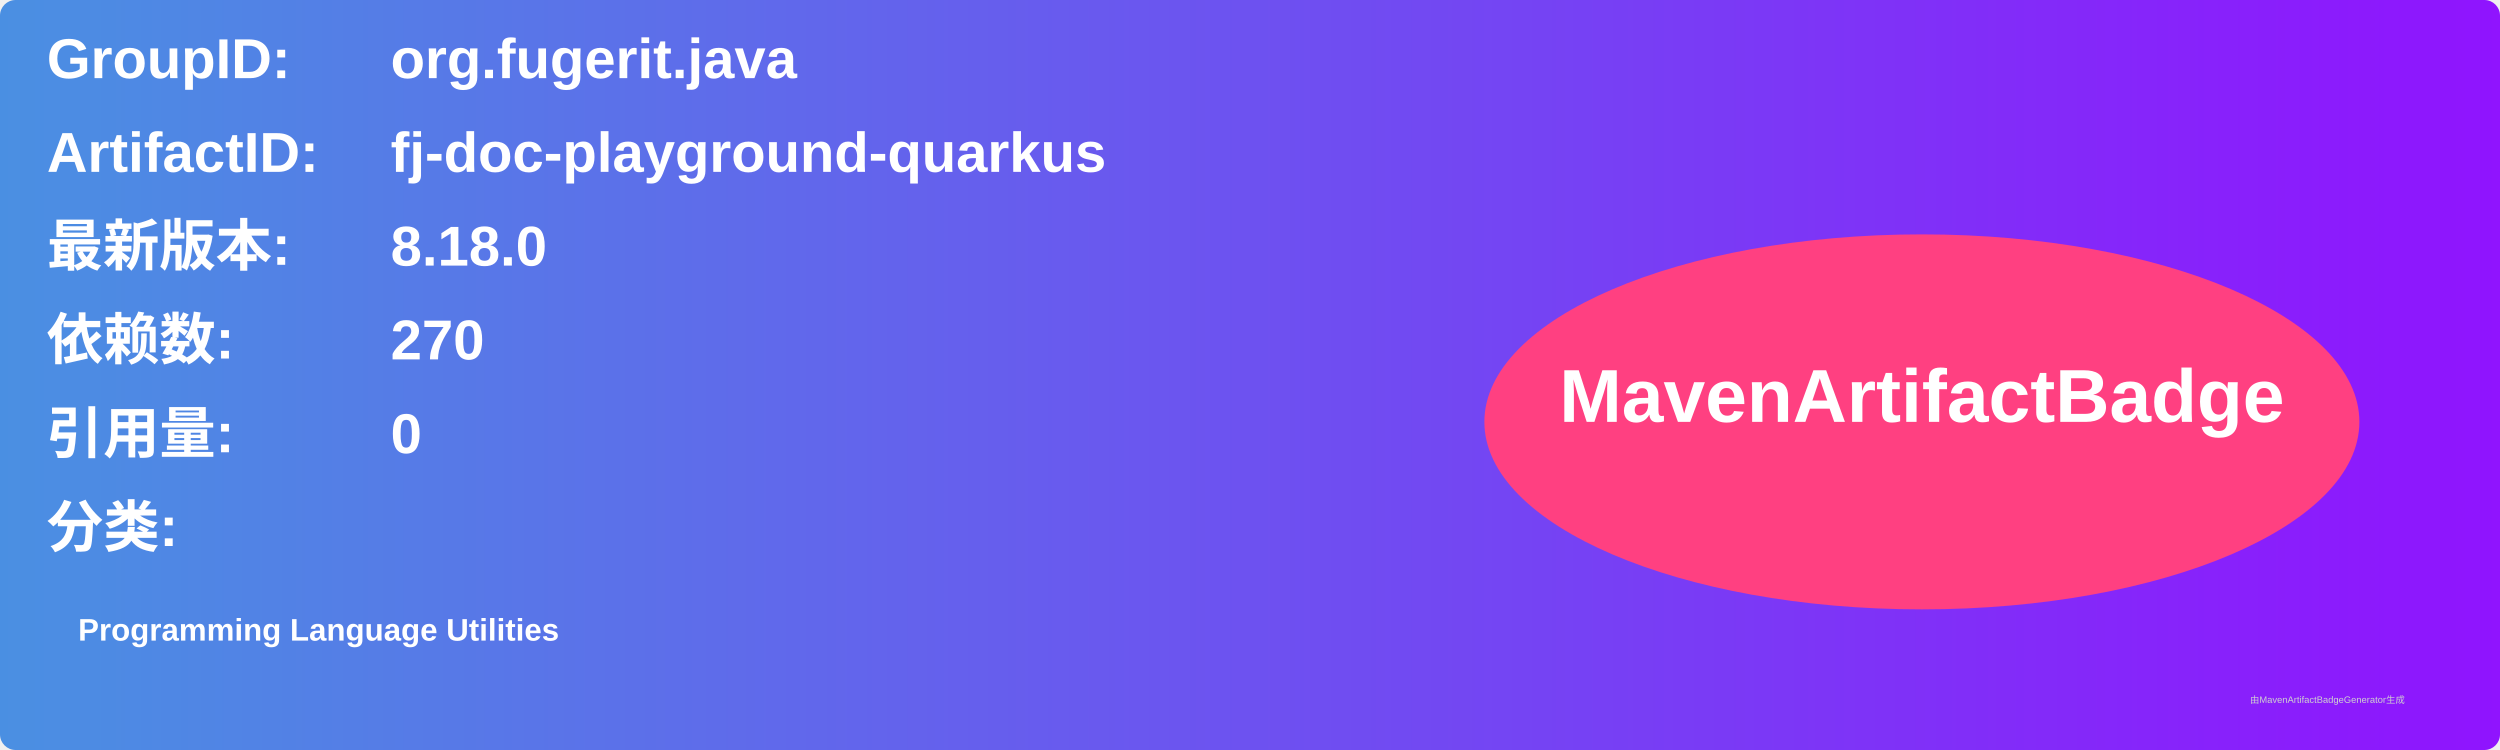
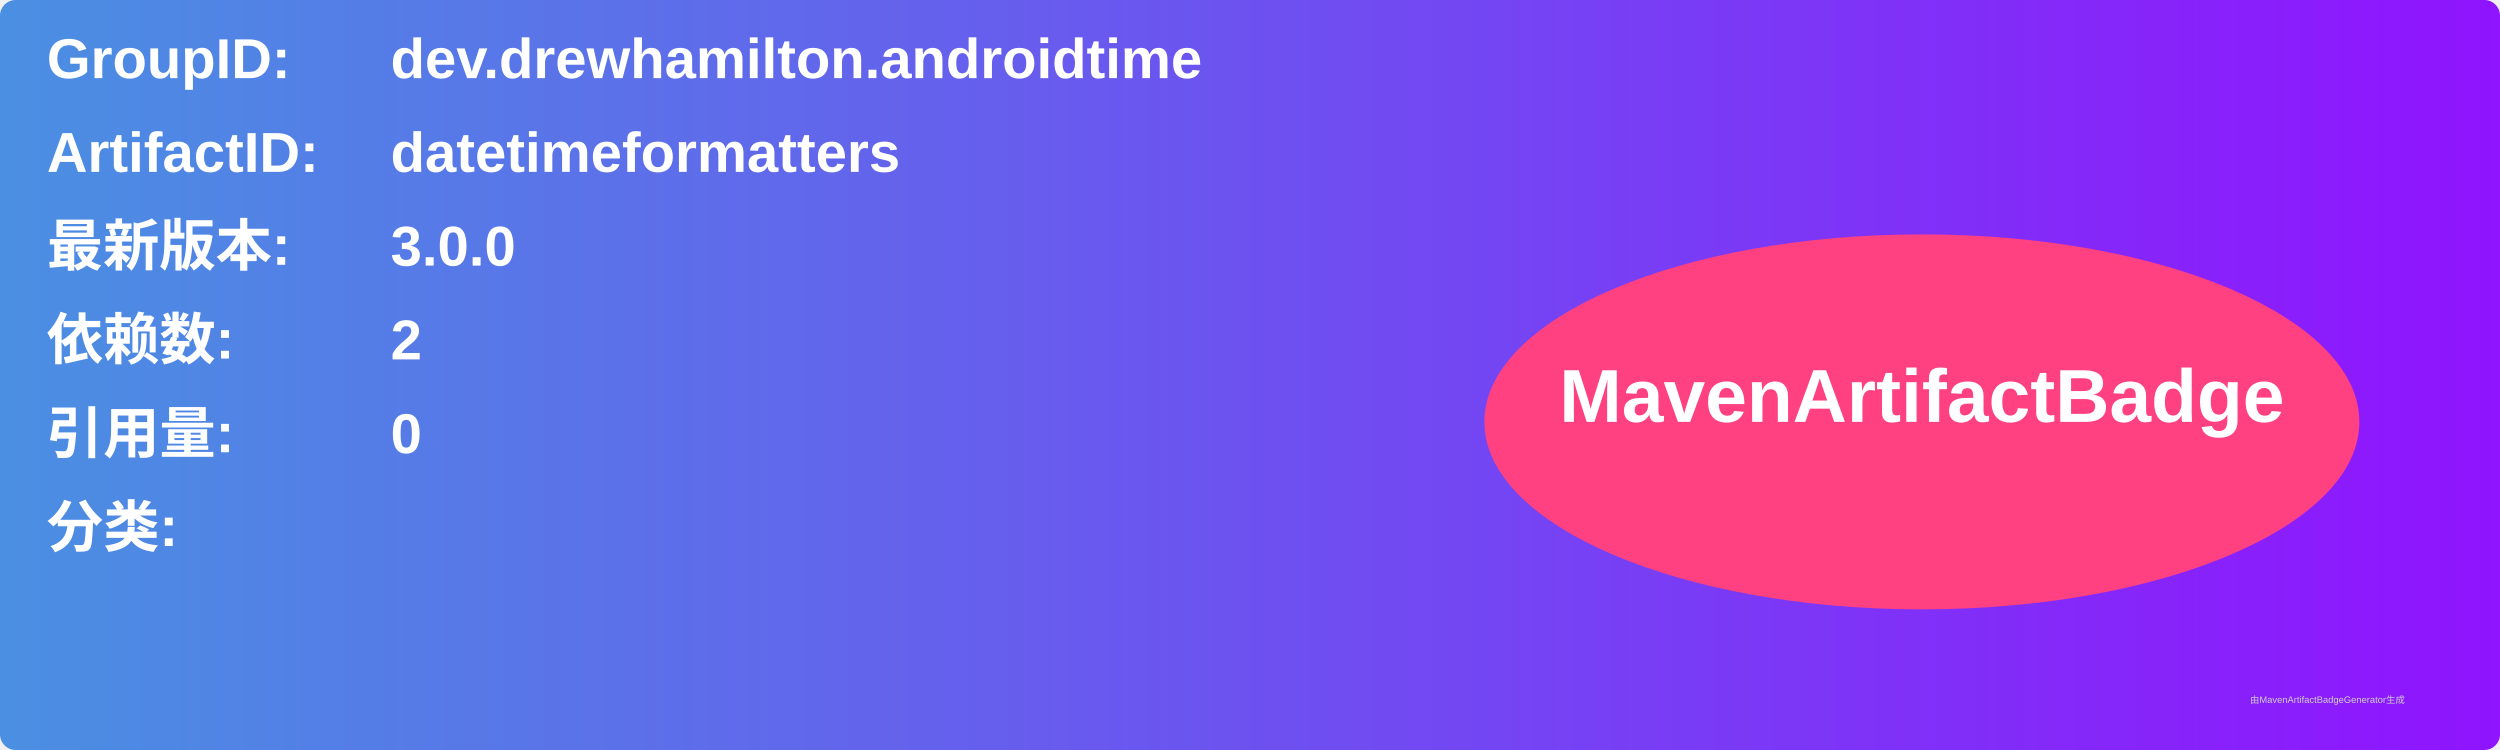
<svg xmlns="http://www.w3.org/2000/svg" width="800" height="240" viewBox="0 0 800 240">
  <linearGradient id="grad" x1="0%" y1="0%" x2="100%" y2="0%">
    <stop offset="0%" stop-color="#4a90e2" />
    <stop offset="100%" stop-color="#9013fe" />
  </linearGradient>
  <rect width="100%" height="100%" rx="5" ry="5" fill="url(#grad)" />
  <g transform="translate(15, 15)">
    <text x="0" y="10" font-family="Arial" font-size="18" fill="white" font-weight="bold" width="260">GroupID:</text>
-     <text x="110" y="10" font-family="Arial" font-size="18" fill="white" font-weight="bold" width="460">org.fugerit.java</text>
+     <text x="110" y="10" font-family="Arial" font-size="18" fill="white" font-weight="bold" width="460">dev.drewhamilton.androidtime</text>
    <text x="0" y="40" font-family="Arial" font-size="18" fill="white" font-weight="bold" width="260">ArtifactID:</text>
-     <text x="110" y="40" font-family="Arial" font-size="18" fill="white" font-weight="bold" width="460">fj-doc-playground-quarkus</text>
+     <text x="110" y="40" font-family="Arial" font-size="18" fill="white" font-weight="bold" width="460">datetimeformatters</text>
    <text x="0" y="70" font-family="Arial" font-size="18" fill="white" font-weight="bold">最新版本:</text>
    <text x="110" y="70" font-family="Arial" font-size="18" fill="white" font-weight="bold">
-       <tspan font-weight="bold">8.18.0</tspan>
+       <tspan font-weight="bold">3.0.0</tspan>
    </text>
    <text x="0" y="100" font-family="Arial" font-size="18" fill="white" font-weight="bold">依赖数: </text>
    <text x="110" y="100" font-family="Arial" font-size="18" fill="white">
-       <tspan font-weight="bold">270</tspan>
+       <tspan font-weight="bold">2</tspan>
    </text>
    <text x="0" y="130" font-family="Arial" font-size="18" fill="white" font-weight="bold">引用量: </text>
    <text x="110" y="130" font-family="Arial" font-size="18" fill="white">
      <tspan font-weight="bold">0</tspan>
    </text>
    <text x="0" y="160" font-family="Arial" font-size="18" fill="white" font-weight="bold">分类:</text>
    <text x="10" y="190" font-family="Arial" font-size="10" fill="white">
-       <tspan font-weight="bold">Programming Language Utilities</tspan>
+       <tspan font-weight="bold" />
    </text>
    <ellipse cx="600" cy="120" rx="140" ry="60" fill="#ff4081" />
    <text x="600" y="120" text-anchor="middle" font-family="Arial" font-size="24" fill="white" font-weight="bold">MavenArtifactBadge</text>
  </g>
  <text x="720" y="225" font-family="Arial" font-size="3" fill="#d0d0d0">由MavenArtifactBadgeGenerator生成</text>
</svg>
